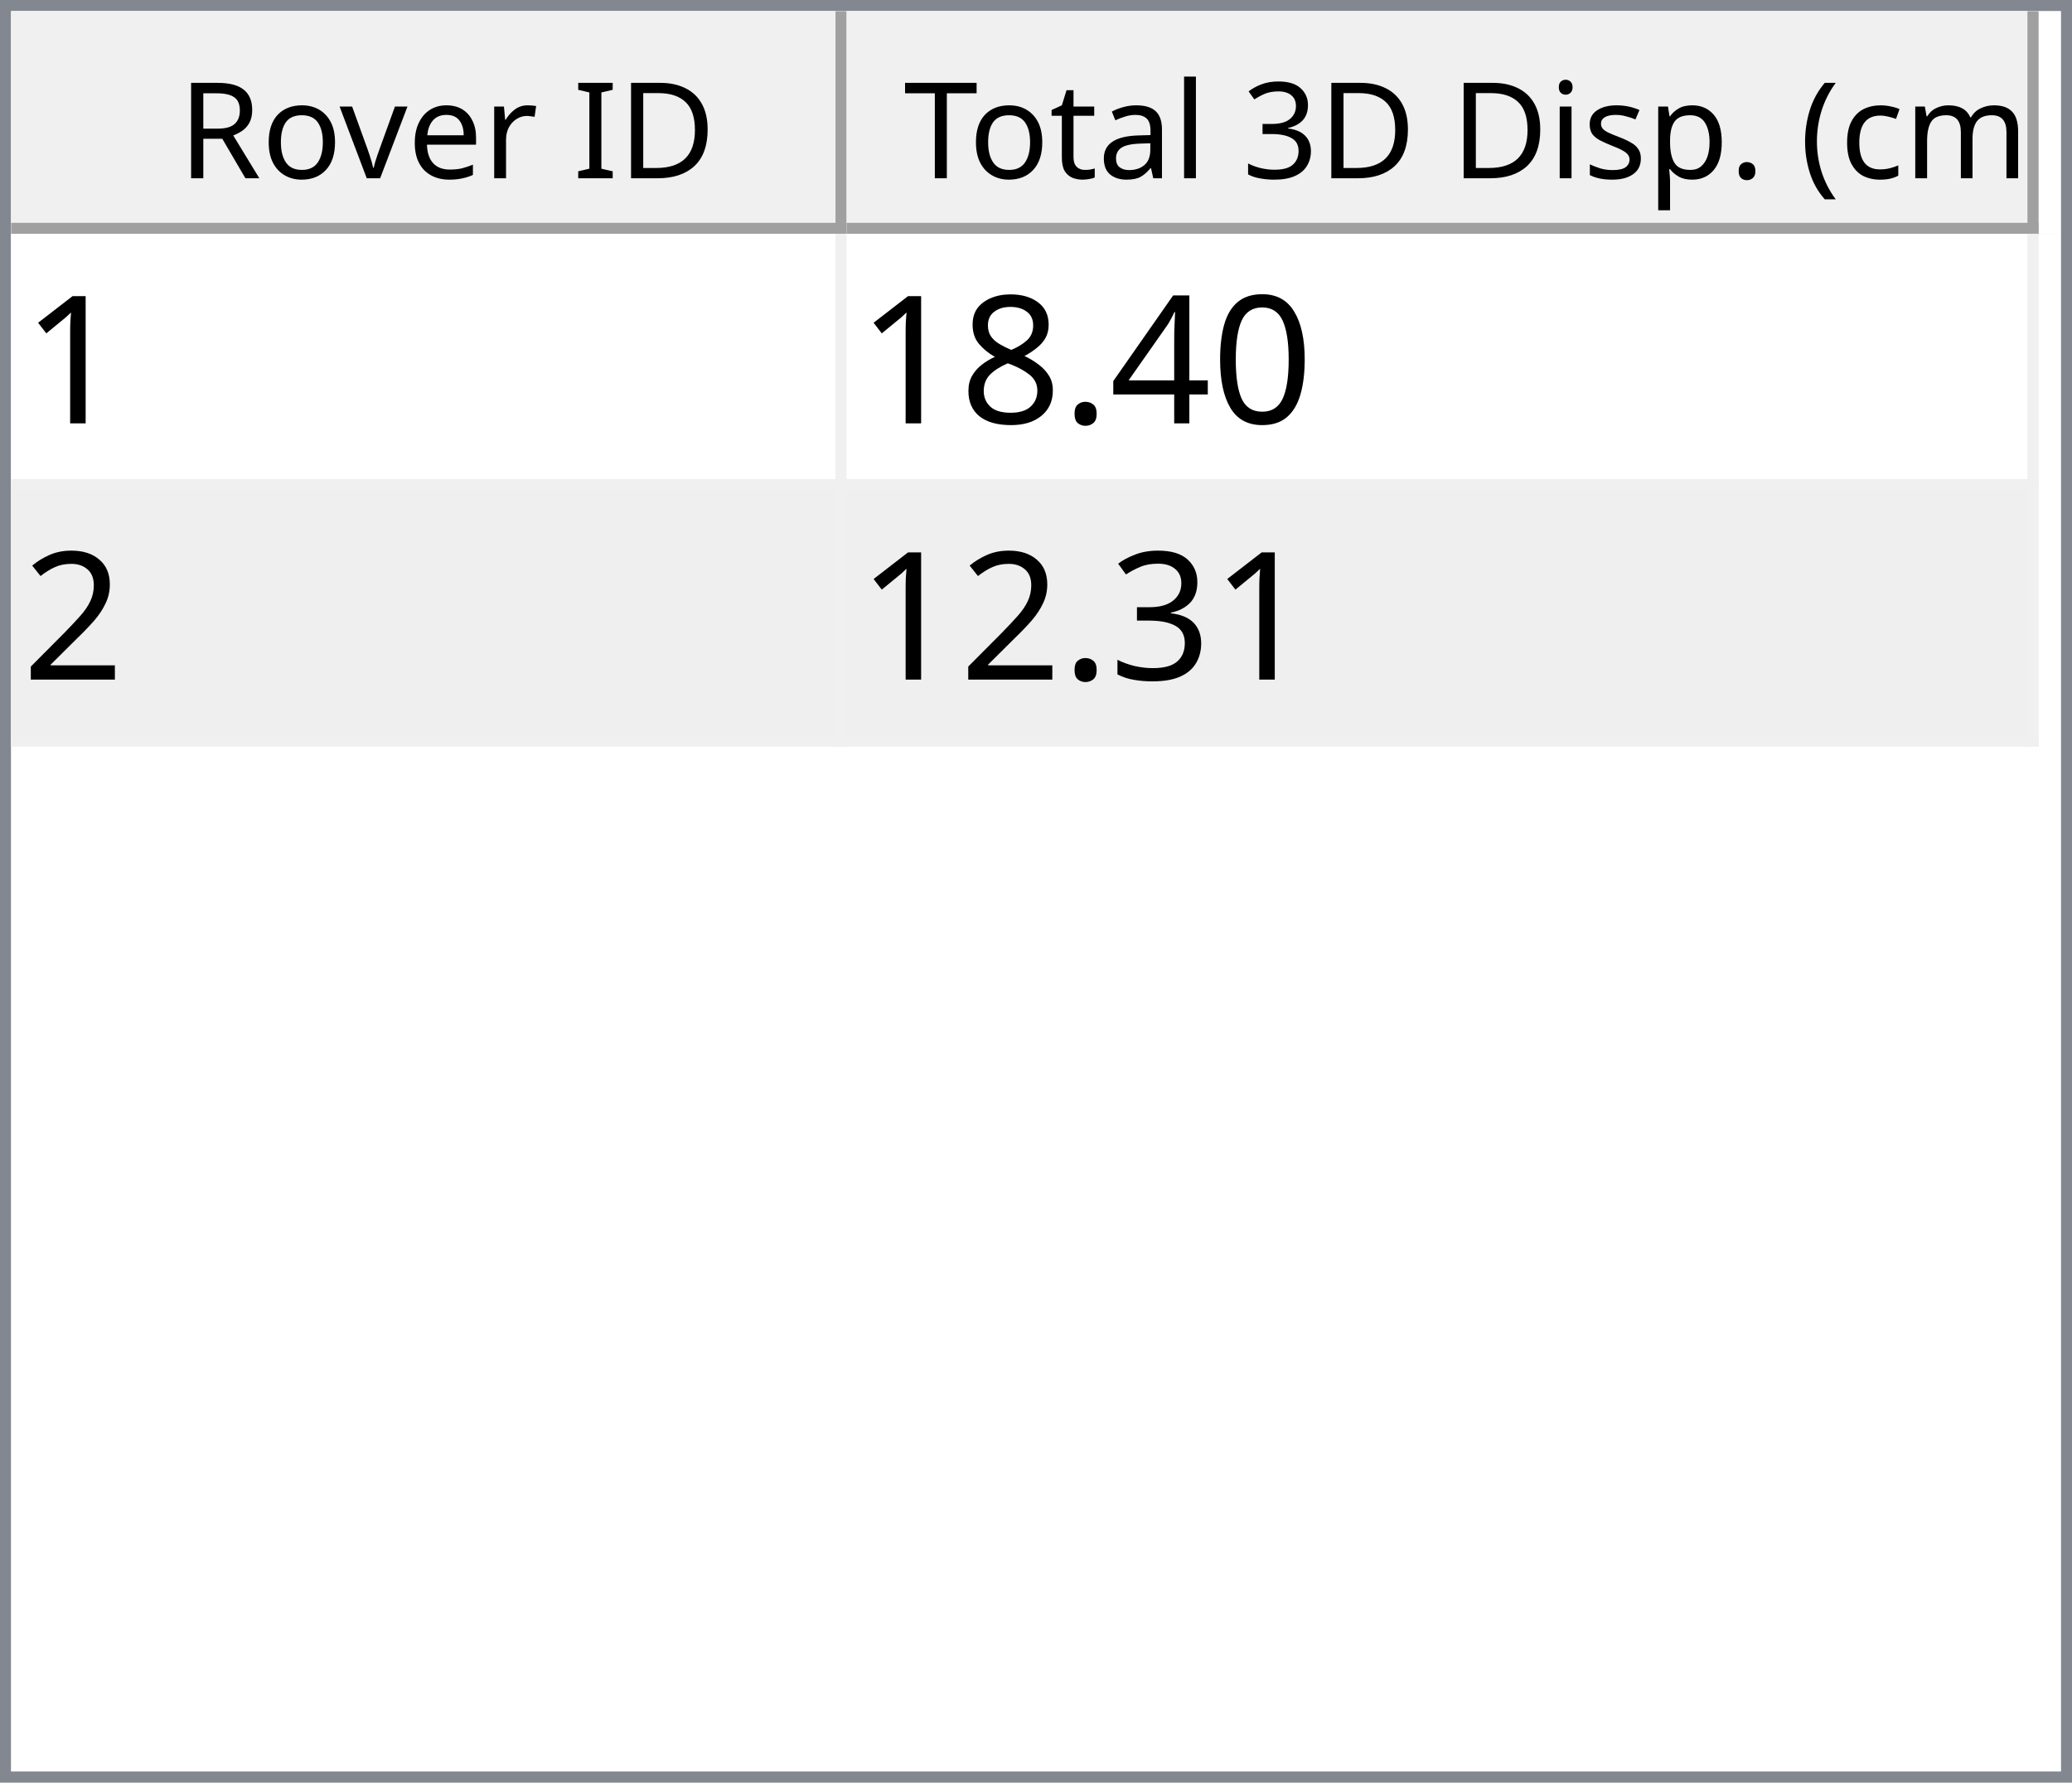
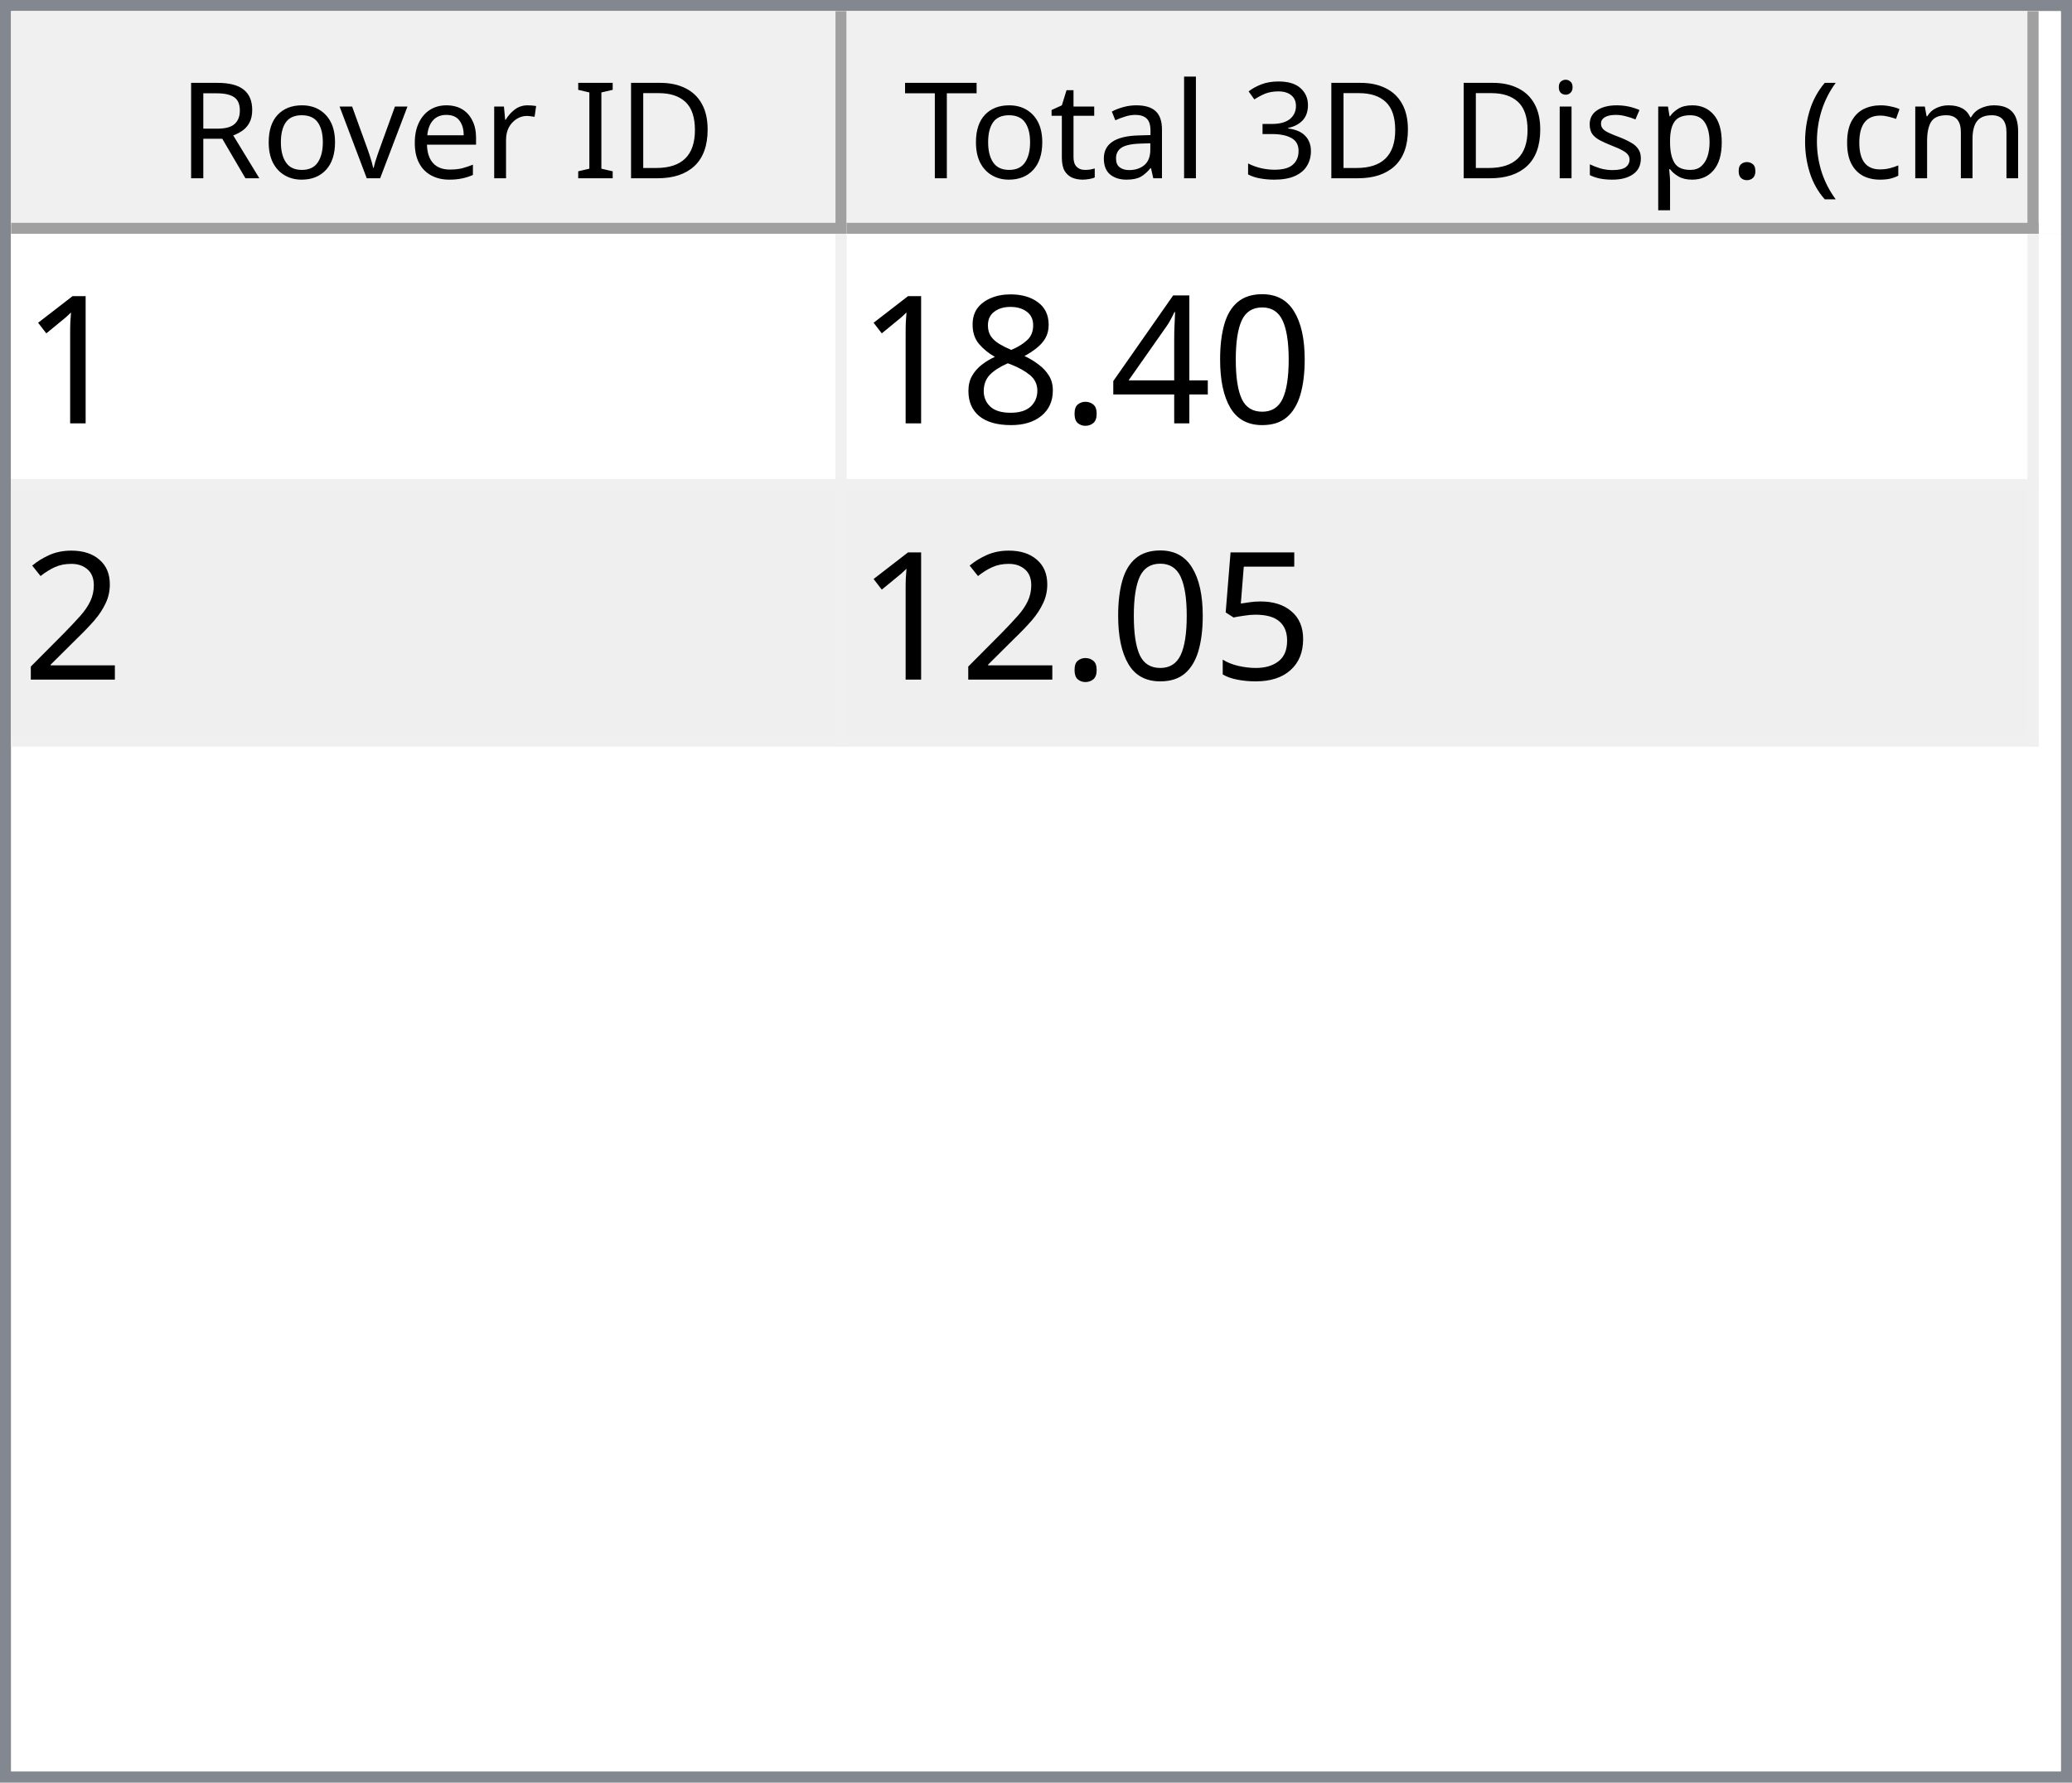
<svg xmlns="http://www.w3.org/2000/svg" style="fill-opacity:1; color-rendering:auto; color-interpolation:auto; text-rendering:auto; stroke:black; stroke-linecap:square; stroke-miterlimit:10; shape-rendering:auto; stroke-opacity:1; fill:black; stroke-dasharray:none; font-weight:normal; stroke-width:1; font-family:'Dialog'; font-style:normal; stroke-linejoin:miter; font-size:12px; stroke-dashoffset:0; image-rendering:auto;" width="186" height="160">
  <defs id="genericDefs" />
  <g>
    <defs id="defs1">
      <clipPath clipPathUnits="userSpaceOnUse" id="clipPath1">
        <path d="M0 0 L186 0 L186 160 L0 160 L0 0 Z" />
      </clipPath>
      <clipPath clipPathUnits="userSpaceOnUse" id="clipPath2">
        <path d="M0 0 L0 160 L186 160 L186 0 Z" />
      </clipPath>
      <clipPath clipPathUnits="userSpaceOnUse" id="clipPath3">
        <path d="M0 0 L0 20 L184 20 L184 0 Z" />
      </clipPath>
      <clipPath clipPathUnits="userSpaceOnUse" id="clipPath4">
        <path d="M0 0 L0 20 L75 20 L75 0 Z" />
      </clipPath>
      <clipPath clipPathUnits="userSpaceOnUse" id="clipPath5">
        <path d="M1 1 L1 19 L74 19 L74 1 Z" />
      </clipPath>
      <clipPath clipPathUnits="userSpaceOnUse" id="clipPath6">
        <path d="M0 0 L0 18 L73 18 L73 0 Z" />
      </clipPath>
      <clipPath clipPathUnits="userSpaceOnUse" id="clipPath7">
        <path d="M-0.5 -0.5 L-0.5 19.5 L74.5 19.5 L74.5 -0.5 Z" />
      </clipPath>
      <clipPath clipPathUnits="userSpaceOnUse" id="clipPath8">
        <path d="M0 0 L0 20 L107 20 L107 0 Z" />
      </clipPath>
      <clipPath clipPathUnits="userSpaceOnUse" id="clipPath9">
        <path d="M1 1 L1 19 L106 19 L106 1 Z" />
      </clipPath>
      <clipPath clipPathUnits="userSpaceOnUse" id="clipPath10">
        <path d="M0 0 L0 18 L105 18 L105 0 Z" />
      </clipPath>
      <clipPath clipPathUnits="userSpaceOnUse" id="clipPath11">
        <path d="M-0.5 -0.5 L-0.5 19.5 L106.5 19.5 L106.5 -0.5 Z" />
      </clipPath>
      <clipPath clipPathUnits="userSpaceOnUse" id="clipPath12">
        <path d="M0 0 L0 138 L184 138 L184 0 Z" />
      </clipPath>
      <clipPath clipPathUnits="userSpaceOnUse" id="clipPath13">
        <path d="M0 0 L0 46 L182 46 L182 0 Z" />
      </clipPath>
      <clipPath clipPathUnits="userSpaceOnUse" id="clipPath14">
        <path d="M-0.5 -0.5 L-0.5 45.5 L181.5 45.5 L181.5 -0.5 Z" />
      </clipPath>
      <clipPath clipPathUnits="userSpaceOnUse" id="clipPath15">
        <path d="M0 0 L0 22 L74 22 L74 0 Z" />
      </clipPath>
      <clipPath clipPathUnits="userSpaceOnUse" id="clipPath16">
        <path d="M0 0 L0 22 L106 22 L106 0 Z" />
      </clipPath>
      <font horiz-adv-x="64.551" id="font1">
        <font-face ascent="107.91" descent="25.098" units-per-em="100" style="font-style:normal; font-family:Segoe UI; font-weight:normal;" />
        <missing-glyph horiz-adv-x="64.551" d="M8.109 0 L8.109 68.266 L56.453 68.266 L56.453 0 L8.109 0 ZM15.328 7.234 L49.219 7.234 L49.219 61.031 L15.328 61.031 L15.328 7.234 Z" />
        <glyph unicode="D" horiz-adv-x="70.117" d="M9.188 0 L9.188 70.016 L28.516 70.016 Q65.531 70.016 65.531 35.891 Q65.531 19.672 55.25 9.836 Q44.969 0 27.734 0 L9.188 0 ZM17.391 62.594 L17.391 7.422 L27.828 7.422 Q41.609 7.422 49.273 14.797 Q56.938 22.172 56.938 35.688 Q56.938 62.594 28.328 62.594 L17.391 62.594 Z" />
        <glyph unicode="I" horiz-adv-x="26.611" d="M17.391 0 L9.188 0 L9.188 70.016 L17.391 70.016 L17.391 0 Z" />
        <glyph unicode=" " horiz-adv-x="27.393" d="" />
        <glyph unicode="r" horiz-adv-x="34.766" d="M34.188 41.891 Q32.078 43.5 28.125 43.5 Q23 43.5 19.555 38.672 Q16.109 33.844 16.109 25.484 L16.109 0 L8.109 0 L8.109 50 L16.109 50 L16.109 39.703 L16.312 39.703 Q18.016 44.969 21.531 47.922 Q25.047 50.875 29.391 50.875 Q32.516 50.875 34.188 50.203 L34.188 41.891 Z" />
        <glyph unicode="e" horiz-adv-x="52.295" d="M48.297 23 L12.984 23 Q13.188 14.656 17.484 10.109 Q21.781 5.562 29.297 5.562 Q37.75 5.562 44.828 11.141 L44.828 3.609 Q38.234 -1.172 27.391 -1.172 Q16.797 -1.172 10.742 5.641 Q4.688 12.453 4.688 24.812 Q4.688 36.469 11.305 43.82 Q17.922 51.172 27.734 51.172 Q37.547 51.172 42.922 44.828 Q48.297 38.484 48.297 27.203 L48.297 23 ZM40.094 29.781 Q40.047 36.719 36.75 40.578 Q33.453 44.438 27.594 44.438 Q21.922 44.438 17.969 40.383 Q14.016 36.328 13.094 29.781 L40.094 29.781 Z" />
        <glyph unicode="v" horiz-adv-x="47.9" d="M47.406 50 L27.484 0 L19.625 0 L0.688 50 L9.469 50 L22.172 13.672 Q23.578 9.672 23.922 6.688 L24.125 6.688 Q24.609 10.453 25.688 13.484 L38.969 50 L47.406 50 Z" />
        <glyph unicode="o" horiz-adv-x="58.594" d="M29 -1.172 Q17.922 -1.172 11.305 5.836 Q4.688 12.844 4.688 24.422 Q4.688 37.016 11.57 44.094 Q18.453 51.172 30.172 51.172 Q41.359 51.172 47.633 44.289 Q53.906 37.406 53.906 25.203 Q53.906 13.234 47.141 6.031 Q40.375 -1.172 29 -1.172 ZM29.594 44.438 Q21.875 44.438 17.383 39.188 Q12.891 33.938 12.891 24.703 Q12.891 15.828 17.43 10.695 Q21.969 5.562 29.594 5.562 Q37.359 5.562 41.531 10.594 Q45.703 15.625 45.703 24.906 Q45.703 34.281 41.531 39.359 Q37.359 44.438 29.594 44.438 Z" />
        <glyph unicode="R" horiz-adv-x="59.814" d="M59.375 0 L49.609 0 L37.891 19.625 Q36.281 22.359 34.766 24.289 Q33.25 26.219 31.664 27.438 Q30.078 28.656 28.25 29.219 Q26.422 29.781 24.125 29.781 L17.391 29.781 L17.391 0 L9.188 0 L9.188 70.016 L30.078 70.016 Q34.672 70.016 38.555 68.867 Q42.438 67.719 45.289 65.375 Q48.141 63.031 49.758 59.547 Q51.375 56.062 51.375 51.375 Q51.375 47.703 50.273 44.656 Q49.172 41.609 47.148 39.211 Q45.125 36.812 42.266 35.133 Q39.406 33.453 35.844 32.516 L35.844 32.328 Q37.594 31.547 38.891 30.547 Q40.188 29.547 41.359 28.18 Q42.531 26.812 43.68 25.078 Q44.828 23.344 46.234 21.047 L59.375 0 ZM17.391 62.594 L17.391 37.203 L28.516 37.203 Q31.594 37.203 34.203 38.133 Q36.812 39.062 38.719 40.797 Q40.625 42.531 41.703 45.047 Q42.781 47.562 42.781 50.688 Q42.781 56.297 39.141 59.445 Q35.5 62.594 28.609 62.594 L17.391 62.594 Z" />
        <glyph unicode=")" horiz-adv-x="30.176" d="M8.297 -15.922 L1.172 -15.922 Q16.406 2.344 16.406 26.812 Q16.406 51.469 1.078 70.016 L8.297 70.016 Q23.531 52.156 23.531 26.703 Q23.531 1.375 8.297 -15.922 Z" />
        <glyph unicode="m" horiz-adv-x="86.133" d="M79.109 0 L71.094 0 L71.094 28.719 Q71.094 37.016 68.531 40.727 Q65.969 44.438 59.906 44.438 Q54.781 44.438 51.195 39.75 Q47.609 35.062 47.609 28.516 L47.609 0 L39.594 0 L39.594 29.688 Q39.594 44.438 28.219 44.438 Q22.953 44.438 19.531 40.016 Q16.109 35.594 16.109 28.516 L16.109 0 L8.109 0 L8.109 50 L16.109 50 L16.109 42.094 L16.312 42.094 Q21.625 51.172 31.844 51.172 Q36.969 51.172 40.773 48.312 Q44.578 45.453 46 40.828 Q51.562 51.172 62.594 51.172 Q79.109 51.172 79.109 30.812 L79.109 0 Z" />
        <glyph unicode="c" horiz-adv-x="46.191" d="M42.188 2.297 Q36.422 -1.172 28.516 -1.172 Q17.828 -1.172 11.258 5.789 Q4.688 12.75 4.688 23.828 Q4.688 36.188 11.766 43.68 Q18.844 51.172 30.672 51.172 Q37.25 51.172 42.281 48.734 L42.281 40.531 Q36.719 44.438 30.375 44.438 Q22.703 44.438 17.797 38.945 Q12.891 33.453 12.891 24.516 Q12.891 15.719 17.508 10.641 Q22.125 5.562 29.891 5.562 Q36.422 5.562 42.188 9.906 L42.188 2.297 Z" />
        <glyph unicode="(" horiz-adv-x="30.176" d="M29.109 -15.922 L21.969 -15.922 Q6.844 1.375 6.844 26.703 Q6.844 52.156 21.969 70.016 L29.203 70.016 Q13.875 51.469 13.875 26.812 Q13.875 2.344 29.109 -15.922 Z" />
        <glyph unicode="." horiz-adv-x="21.68" d="M10.891 -1.078 Q8.641 -1.078 7.055 0.539 Q5.469 2.156 5.469 4.391 Q5.469 6.641 7.055 8.273 Q8.641 9.906 10.891 9.906 Q13.188 9.906 14.797 8.273 Q16.406 6.641 16.406 4.391 Q16.406 2.156 14.797 0.539 Q13.188 -1.078 10.891 -1.078 Z" />
        <glyph unicode="p" horiz-adv-x="58.789" d="M16.312 7.234 L16.109 7.234 L16.109 -23 L8.109 -23 L8.109 50 L16.109 50 L16.109 41.219 L16.312 41.219 Q22.219 51.172 33.594 51.172 Q43.266 51.172 48.688 44.461 Q54.109 37.75 54.109 26.469 Q54.109 13.922 48 6.375 Q41.891 -1.172 31.297 -1.172 Q21.578 -1.172 16.312 7.234 ZM16.109 27.391 L16.109 20.406 Q16.109 14.203 20.141 9.883 Q24.172 5.562 30.375 5.562 Q37.641 5.562 41.773 11.133 Q45.906 16.703 45.906 26.609 Q45.906 34.969 42.047 39.703 Q38.188 44.438 31.594 44.438 Q24.609 44.438 20.359 39.578 Q16.109 34.719 16.109 27.391 Z" />
        <glyph unicode="s" horiz-adv-x="42.432" d="M5.078 1.812 L5.078 10.406 Q11.625 5.562 19.484 5.562 Q30.031 5.562 30.031 12.594 Q30.031 14.594 29.125 15.992 Q28.219 17.391 26.68 18.461 Q25.141 19.531 23.07 20.383 Q21 21.234 18.609 22.172 Q15.281 23.484 12.766 24.828 Q10.25 26.172 8.57 27.859 Q6.891 29.547 6.031 31.695 Q5.172 33.844 5.172 36.719 Q5.172 40.234 6.789 42.945 Q8.406 45.656 11.086 47.484 Q13.766 49.312 17.211 50.242 Q20.656 51.172 24.312 51.172 Q30.812 51.172 35.938 48.922 L35.938 40.828 Q30.422 44.438 23.25 44.438 Q21 44.438 19.195 43.922 Q17.391 43.406 16.094 42.477 Q14.797 41.547 14.086 40.258 Q13.375 38.969 13.375 37.406 Q13.375 35.453 14.086 34.133 Q14.797 32.812 16.164 31.789 Q17.531 30.766 19.484 29.938 Q21.438 29.109 23.922 28.125 Q27.25 26.859 29.883 25.516 Q32.516 24.172 34.375 22.484 Q36.234 20.797 37.234 18.602 Q38.234 16.406 38.234 13.375 Q38.234 9.672 36.602 6.938 Q34.969 4.203 32.234 2.398 Q29.5 0.594 25.93 -0.289 Q22.359 -1.172 18.453 -1.172 Q10.75 -1.172 5.078 1.812 Z" />
        <glyph unicode="i" horiz-adv-x="24.219" d="M12.203 62.703 Q10.062 62.703 8.547 64.164 Q7.031 65.625 7.031 67.875 Q7.031 70.125 8.547 71.609 Q10.062 73.094 12.203 73.094 Q14.406 73.094 15.945 71.609 Q17.484 70.125 17.484 67.875 Q17.484 65.719 15.945 64.211 Q14.406 62.703 12.203 62.703 ZM16.109 0 L8.109 0 L8.109 50 L16.109 50 L16.109 0 Z" />
        <glyph unicode="3" horiz-adv-x="53.906" d="M46.531 19.828 Q46.531 15.094 44.75 11.211 Q42.969 7.328 39.719 4.57 Q36.469 1.812 31.93 0.297 Q27.391 -1.219 21.922 -1.219 Q11.922 -1.219 6 2.594 L6 11.188 Q13.094 5.609 22.219 5.609 Q25.875 5.609 28.828 6.539 Q31.781 7.469 33.906 9.227 Q36.031 10.984 37.18 13.477 Q38.328 15.969 38.328 19.094 Q38.328 32.812 18.797 32.812 L12.984 32.812 L12.984 39.594 L18.5 39.594 Q35.797 39.594 35.797 52.484 Q35.797 64.406 22.609 64.406 Q15.188 64.406 8.688 59.422 L8.688 67.188 Q15.375 71.188 24.609 71.188 Q29 71.188 32.57 69.969 Q36.141 68.75 38.68 66.555 Q41.219 64.359 42.609 61.281 Q44 58.203 44 54.5 Q44 40.672 30.031 36.719 L30.031 36.531 Q33.594 36.141 36.625 34.797 Q39.656 33.453 41.852 31.305 Q44.047 29.156 45.289 26.25 Q46.531 23.344 46.531 19.828 Z" />
        <glyph unicode="l" horiz-adv-x="24.219" d="M16.109 0 L8.109 0 L8.109 74.031 L16.109 74.031 L16.109 0 Z" />
        <glyph unicode="a" horiz-adv-x="50.879" d="M43.891 0 L35.891 0 L35.891 7.812 L35.688 7.812 Q30.469 -1.172 20.312 -1.172 Q12.844 -1.172 8.617 2.781 Q4.391 6.734 4.391 13.281 Q4.391 27.297 20.906 29.594 L35.891 31.688 Q35.891 44.438 25.594 44.438 Q16.547 44.438 9.281 38.281 L9.281 46.484 Q16.656 51.172 26.266 51.172 Q43.891 51.172 43.891 32.516 L43.891 0 ZM35.891 25.297 L23.828 23.641 Q18.266 22.859 15.43 20.875 Q12.594 18.891 12.594 13.875 Q12.594 10.203 15.211 7.883 Q17.828 5.562 22.172 5.562 Q28.125 5.562 32.008 9.742 Q35.891 13.922 35.891 20.312 L35.891 25.297 Z" />
        <glyph unicode="t" horiz-adv-x="33.887" d="M31.297 0.484 Q28.469 -1.078 23.828 -1.078 Q10.688 -1.078 10.688 13.578 L10.688 43.172 L2.094 43.172 L2.094 50 L10.688 50 L10.688 62.203 L18.703 64.797 L18.703 50 L31.297 50 L31.297 43.172 L18.703 43.172 L18.703 14.984 Q18.703 9.969 20.414 7.82 Q22.125 5.672 26.078 5.672 Q29.109 5.672 31.297 7.328 L31.297 0.484 Z" />
        <glyph unicode="T" horiz-adv-x="52.393" d="M50.594 62.594 L30.375 62.594 L30.375 0 L22.172 0 L22.172 62.594 L2 62.594 L2 70.016 L50.594 70.016 L50.594 62.594 Z" />
      </font>
      <font horiz-adv-x="75.0" id="font2">
        <font-face ascent="100.537" descent="21.973" units-per-em="100" style="font-style:normal; font-family:sans-serif; font-weight:normal;" />
        <missing-glyph horiz-adv-x="75.0" d="M12.5 0 L12.5 62.5 L62.5 62.5 L62.5 0 L12.5 0 ZM14.062 1.562 L60.938 1.562 L60.938 60.938 L14.062 60.938 L14.062 1.562 Z" />
        <glyph unicode="1" horiz-adv-x="55.615" d="M37.25 0 L28.469 0 L28.469 56 Q25.297 52.984 20.141 49.953 Q14.984 46.922 10.891 45.406 L10.891 53.906 Q18.266 57.375 23.781 62.305 Q29.297 67.234 31.594 71.875 L37.25 71.875 L37.25 0 Z" />
        <glyph unicode="0" horiz-adv-x="55.615" d="M4.156 35.297 Q4.156 48 6.766 55.742 Q9.375 63.484 14.523 67.68 Q19.672 71.875 27.484 71.875 Q33.25 71.875 37.594 69.555 Q41.938 67.234 44.773 62.867 Q47.609 58.5 49.219 52.227 Q50.828 45.953 50.828 35.297 Q50.828 22.703 48.242 14.969 Q45.656 7.234 40.508 3.008 Q35.359 -1.219 27.484 -1.219 Q17.141 -1.219 11.234 6.203 Q4.156 15.141 4.156 35.297 ZM13.188 35.297 Q13.188 17.672 17.312 11.836 Q21.438 6 27.484 6 Q33.547 6 37.672 11.859 Q41.797 17.719 41.797 35.297 Q41.797 52.984 37.672 58.789 Q33.547 64.594 27.391 64.594 Q21.344 64.594 17.719 59.469 Q13.188 52.938 13.188 35.297 Z" />
        <glyph unicode="4" horiz-adv-x="55.615" d="M32.328 0 L32.328 17.141 L1.266 17.141 L1.266 25.203 L33.938 71.578 L41.109 71.578 L41.109 25.203 L50.781 25.203 L50.781 17.141 L41.109 17.141 L41.109 0 L32.328 0 ZM32.328 25.203 L32.328 57.469 L9.906 25.203 L32.328 25.203 Z" />
        <glyph unicode="." horiz-adv-x="27.783" d="M9.078 0 L9.078 10.016 L19.094 10.016 L19.094 0 L9.078 0 Z" />
        <glyph unicode="8" horiz-adv-x="55.615" d="M17.672 38.812 Q12.203 40.828 9.57 44.539 Q6.938 48.25 6.938 53.422 Q6.938 61.234 12.555 66.555 Q18.172 71.875 27.484 71.875 Q36.859 71.875 42.578 66.43 Q48.297 60.984 48.297 53.172 Q48.297 48.188 45.68 44.508 Q43.062 40.828 37.75 38.812 Q44.344 36.672 47.781 31.883 Q51.219 27.094 51.219 20.453 Q51.219 11.281 44.727 5.031 Q38.234 -1.219 27.641 -1.219 Q17.047 -1.219 10.547 5.055 Q4.047 11.328 4.047 20.703 Q4.047 27.688 7.594 32.398 Q11.141 37.109 17.672 38.812 ZM15.922 53.719 Q15.922 48.641 19.195 45.414 Q22.469 42.188 27.688 42.188 Q32.766 42.188 36.016 45.383 Q39.266 48.578 39.266 53.219 Q39.266 58.062 35.914 61.359 Q32.562 64.656 27.594 64.656 Q22.562 64.656 19.242 61.43 Q15.922 58.203 15.922 53.719 ZM13.094 20.656 Q13.094 16.891 14.875 13.375 Q16.656 9.859 20.172 7.93 Q23.688 6 27.734 6 Q34.031 6 38.133 10.055 Q42.234 14.109 42.234 20.359 Q42.234 26.703 38.016 30.859 Q33.797 35.016 27.438 35.016 Q21.234 35.016 17.164 30.914 Q13.094 26.812 13.094 20.656 Z" />
        <glyph unicode="2" horiz-adv-x="55.615" d="M50.344 8.453 L50.344 0 L3.031 0 Q2.938 3.172 4.047 6.109 Q5.859 10.938 9.836 15.625 Q13.812 20.312 21.344 26.469 Q33.016 36.031 37.117 41.625 Q41.219 47.219 41.219 52.203 Q41.219 57.422 37.477 61.008 Q33.734 64.594 27.734 64.594 Q21.391 64.594 17.578 60.789 Q13.766 56.984 13.719 50.25 L4.688 51.172 Q5.609 61.281 11.664 66.578 Q17.719 71.875 27.938 71.875 Q38.234 71.875 44.242 66.164 Q50.25 60.453 50.25 52 Q50.25 47.703 48.492 43.555 Q46.734 39.406 42.656 34.812 Q38.578 30.219 29.109 22.219 Q21.188 15.578 18.945 13.211 Q16.703 10.844 15.234 8.453 L50.344 8.453 Z" />
-         <glyph unicode="3" horiz-adv-x="55.615" d="M4.203 18.891 L12.984 20.062 Q14.5 12.594 18.141 9.297 Q21.781 6 27 6 Q33.203 6 37.477 10.297 Q41.75 14.594 41.75 20.953 Q41.75 27 37.797 30.93 Q33.844 34.859 27.734 34.859 Q25.25 34.859 21.531 33.891 L22.516 41.609 Q23.391 41.5 23.922 41.5 Q29.547 41.5 34.039 44.43 Q38.531 47.359 38.531 53.469 Q38.531 58.297 35.258 61.477 Q31.984 64.656 26.812 64.656 Q21.688 64.656 18.266 61.43 Q14.844 58.203 13.875 51.766 L5.078 53.328 Q6.688 62.156 12.398 67.016 Q18.109 71.875 26.609 71.875 Q32.469 71.875 37.398 69.359 Q42.328 66.844 44.945 62.5 Q47.562 58.156 47.562 53.266 Q47.562 48.641 45.07 44.828 Q42.578 41.016 37.703 38.766 Q44.047 37.312 47.562 32.695 Q51.078 28.078 51.078 21.141 Q51.078 11.766 44.242 5.25 Q37.406 -1.266 26.953 -1.266 Q17.531 -1.266 11.305 4.352 Q5.078 9.969 4.203 18.891 Z" />
+         <glyph unicode="5" horiz-adv-x="55.615" d="M4.156 18.75 L13.375 19.531 Q14.406 12.797 18.141 9.398 Q21.875 6 27.156 6 Q33.5 6 37.891 10.789 Q42.281 15.578 42.281 23.484 Q42.281 31 38.062 35.352 Q33.844 39.703 27 39.703 Q22.75 39.703 19.336 37.773 Q15.922 35.844 13.969 32.766 L5.719 33.844 L12.641 70.609 L48.25 70.609 L48.25 62.203 L19.672 62.203 L15.828 42.969 Q22.266 47.469 29.344 47.469 Q38.719 47.469 45.164 40.969 Q51.609 34.469 51.609 24.266 Q51.609 14.547 45.953 7.469 Q39.062 -1.219 27.156 -1.219 Q17.391 -1.219 11.211 4.25 Q5.031 9.719 4.156 18.75 Z" />
      </font>
    </defs>
    <g style="fill:white; stroke:white;">
      <rect x="0" y="0" width="186" style="clip-path:url(#clipPath1); stroke:none;" height="160" />
    </g>
    <g style="fill:white; text-rendering:optimizeSpeed; color-rendering:optimizeSpeed; image-rendering:optimizeSpeed; shape-rendering:crispEdges; stroke:white; color-interpolation:sRGB;">
      <rect x="0" width="186" height="160" y="0" style="stroke:none;" />
      <path style="stroke:none;" d="M0 160 L186 160 L186 0 L0 0 Z" />
    </g>
    <g style="fill:rgb(240,240,240); font-family:'Segoe UI'; stroke:rgb(240,240,240);">
      <rect x="0" y="0" width="186" style="clip-path:url(#clipPath2); stroke:none;" height="160" />
    </g>
    <g style="fill:rgb(130,135,144); font-family:'Segoe UI'; stroke:rgb(130,135,144);">
      <path d="M0 0 L186 0 L186 160 L0 160 L0 0 ZM1 1 L185 1 L185 159 L1 159 L1 1 Z" style="fill-rule:evenodd; clip-path:url(#clipPath2); stroke:none;" />
    </g>
    <g style="fill:white; font-family:'Segoe UI'; stroke:white;" transform="translate(1,1)">
      <rect x="0" y="0" width="184" style="clip-path:url(#clipPath3); stroke:none;" height="20" />
    </g>
    <g style="fill:rgb(240,240,240); font-family:'Segoe UI'; stroke:rgb(240,240,240);" transform="translate(1,1)">
      <rect x="0" y="0" width="75" style="clip-path:url(#clipPath4); stroke:none;" height="20" />
    </g>
    <g style="font-family:'Segoe UI';" transform="translate(2,2)">
      <text x="14" xml:space="preserve" y="14" style="clip-path:url(#clipPath6); stroke:none;">Rover ID</text>
    </g>
    <g style="fill:rgb(160,160,160); font-family:'Segoe UI'; stroke:rgb(160,160,160); stroke-linejoin:bevel;" transform="translate(1.5,1.5)">
      <line x1="74" x2="74" y1="0" style="fill:none; clip-path:url(#clipPath7);" y2="19" />
    </g>
    <g style="fill:rgb(160,160,160); font-family:'Segoe UI'; stroke:rgb(160,160,160); stroke-linejoin:bevel;" transform="matrix(1,0,0,1,1,1) translate(0.5,0.5)">
      <line x1="0" x2="74" y1="19" style="fill:none; clip-path:url(#clipPath7);" y2="19" />
    </g>
    <g style="fill:rgb(240,240,240); font-family:'Segoe UI'; stroke:rgb(240,240,240);" transform="translate(76,1)">
      <rect x="0" y="0" width="107" style="clip-path:url(#clipPath8); stroke:none;" height="20" />
    </g>
    <g style="font-family:'Segoe UI';" transform="translate(77,2)">
      <text x="1" xml:space="preserve" y="14" style="clip-path:url(#clipPath10); stroke:none;"> Total 3D Disp. (cm)</text>
    </g>
    <g style="fill:rgb(160,160,160); font-family:'Segoe UI'; stroke:rgb(160,160,160); stroke-linejoin:bevel;" transform="translate(76.5,1.5)">
      <line x1="106" x2="106" y1="0" style="fill:none; clip-path:url(#clipPath11);" y2="19" />
    </g>
    <g style="fill:rgb(160,160,160); font-family:'Segoe UI'; stroke:rgb(160,160,160); stroke-linejoin:bevel;" transform="matrix(1,0,0,1,76,1) translate(0.5,0.5)">
      <line x1="0" x2="106" y1="19" style="fill:none; clip-path:url(#clipPath11);" y2="19" />
    </g>
    <g style="fill:white; font-family:'Segoe UI'; stroke:white;" transform="translate(1,21)">
      <rect x="0" y="0" width="184" style="clip-path:url(#clipPath12); stroke:none;" height="138" />
    </g>
    <g style="fill:rgb(240,240,240); font-size:16px; font-family:sans-serif; stroke:rgb(240,240,240);" transform="translate(1,21)">
      <rect x="0" y="0" width="182" style="clip-path:url(#clipPath13); stroke:none;" height="46" />
      <line transform="translate(0.5,0.5)" x1="0" x2="181" y1="22" style="clip-path:url(#clipPath14); fill:none; stroke-linejoin:bevel;" y2="22" />
    </g>
    <g transform="matrix(1,0,0,1,1,21) translate(0.5,0.5)" style="fill:rgb(240,240,240); font-size:16px; font-family:sans-serif; stroke:rgb(240,240,240); stroke-linejoin:bevel;">
      <line x1="0" x2="181" y1="45" style="fill:none; clip-path:url(#clipPath14);" y2="45" />
    </g>
    <g transform="matrix(1,0,0,1,1,21) translate(0.5,0.5)" style="fill:rgb(240,240,240); font-size:16px; font-family:sans-serif; stroke:rgb(240,240,240); stroke-linejoin:bevel;">
      <line x1="74" x2="74" y1="0" style="fill:none; clip-path:url(#clipPath14);" y2="45" />
    </g>
    <g transform="matrix(1,0,0,1,1,21) translate(0.5,0.5)" style="fill:rgb(240,240,240); font-size:16px; font-family:sans-serif; stroke:rgb(240,240,240); stroke-linejoin:bevel;">
      <line x1="181" x2="181" y1="0" style="fill:none; clip-path:url(#clipPath14);" y2="45" />
    </g>
    <g style="fill:white; font-size:16px; font-family:sans-serif; stroke:white;" transform="matrix(1,0,0,1,1,21)">
      <rect x="0" y="0" width="74" style="clip-path:url(#clipPath15); stroke:none;" height="22" />
      <text x="1" y="17" style="fill:black; clip-path:url(#clipPath15); stroke:none;" xml:space="preserve">1</text>
    </g>
    <g style="fill:white; font-size:16px; font-family:sans-serif; stroke:white;" transform="matrix(1,0,0,1,1,21) translate(75,0)">
      <rect x="0" y="0" width="106" style="clip-path:url(#clipPath16); stroke:none;" height="22" />
      <text x="1" y="17" style="fill:black; clip-path:url(#clipPath16); stroke:none;" xml:space="preserve">18.40</text>
    </g>
    <g style="fill:rgb(239,239,239); font-size:16px; font-family:sans-serif; stroke:rgb(239,239,239);" transform="matrix(1,0,0,1,1,21) translate(0,23)">
      <rect x="0" y="0" width="74" style="clip-path:url(#clipPath15); stroke:none;" height="22" />
      <text x="1" y="17" style="fill:black; clip-path:url(#clipPath15); stroke:none;" xml:space="preserve">2</text>
    </g>
    <g style="fill:rgb(239,239,239); font-size:16px; font-family:sans-serif; stroke:rgb(239,239,239);" transform="matrix(1,0,0,1,1,21) translate(75,23)">
      <rect x="0" y="0" width="106" style="clip-path:url(#clipPath16); stroke:none;" height="22" />
-       <text x="1" y="17" style="fill:black; clip-path:url(#clipPath16); stroke:none;" xml:space="preserve">12.31</text>
+       <text x="1" y="17" style="fill:black; clip-path:url(#clipPath16); stroke:none;" xml:space="preserve">12.05</text>
    </g>
  </g>
</svg>
